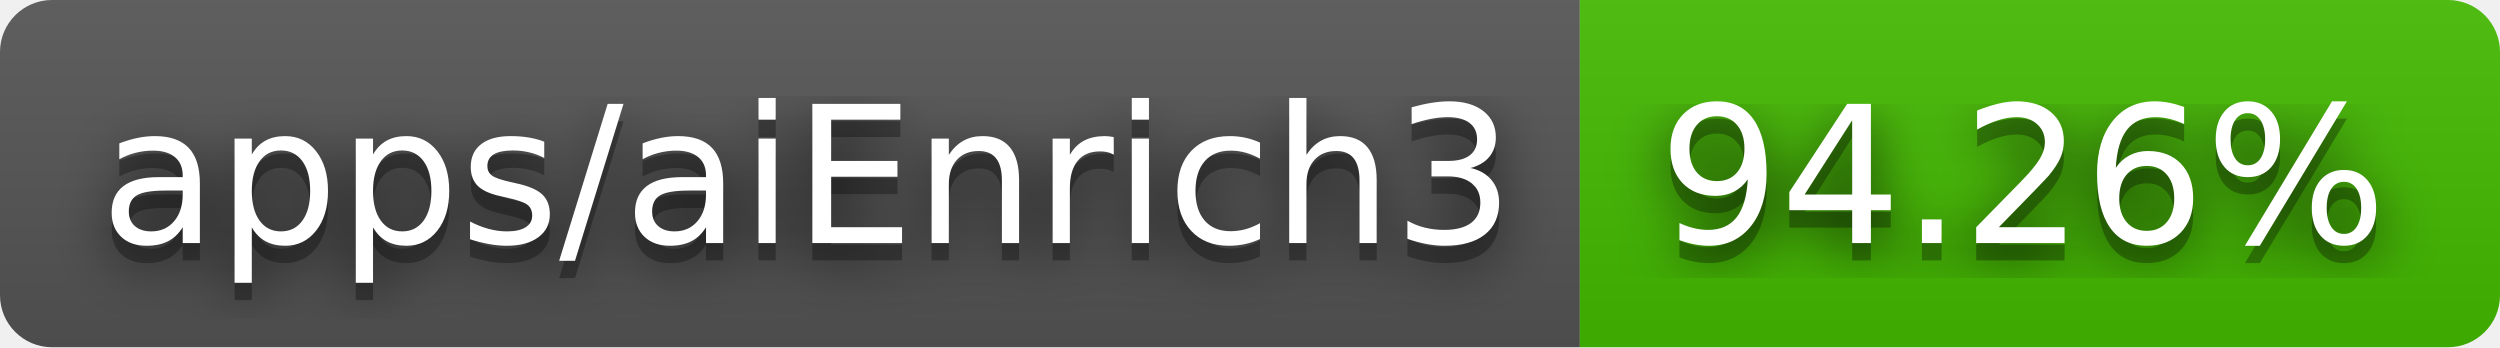
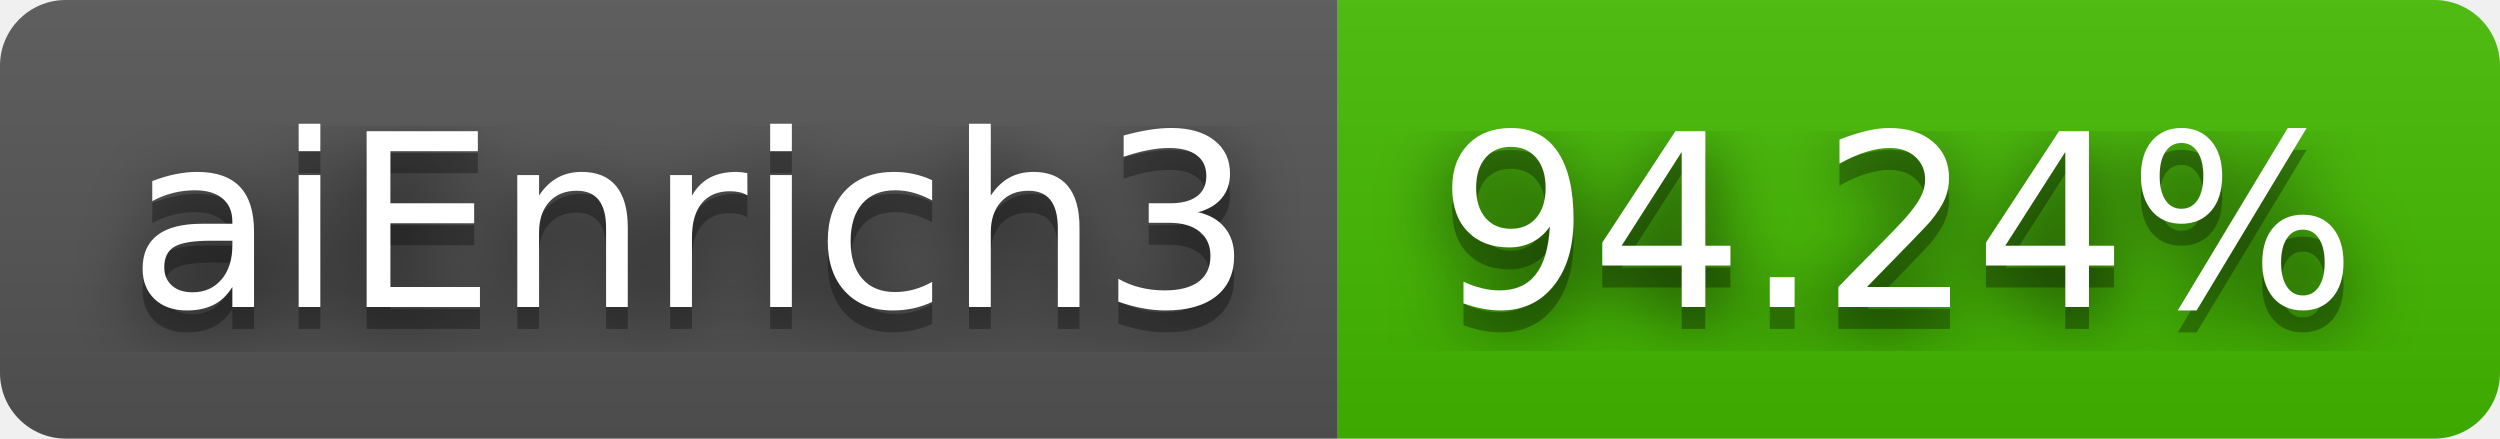
- <svg xmlns="http://www.w3.org/2000/svg" width="144" height="20" role="img" aria-label="apps/aiEnrich3: 94.26%">
+ <svg xmlns="http://www.w3.org/2000/svg" width="114" height="20" role="img" aria-label="aiEnrich3: 94.24%">
  <filter id="blur">
    <feGaussianBlur stdDeviation="16" />
  </filter>
  <linearGradient id="s" x2="0" y2="100%">
    <stop offset="0" stop-color="#bbb" stop-opacity=".1" />
    <stop offset="1" stop-opacity=".1" />
  </linearGradient>
  <clipPath id="r">
-     <rect width="144" height="20" rx="3" />
+     <rect width="114" height="20" rx="3" />
  </clipPath>
  <g clip-path="url(#r)">
-     <rect width="91" height="20" fill="#555" />
-     <rect x="91" width="53" height="20" fill="#4b0" />
-     <rect width="144" height="20" fill="url(#s)" />
+     <rect width="61" height="20" fill="#555" />
+     <rect x="61" width="53" height="20" fill="#4b0" />
+     <rect width="114" height="20" fill="url(#s)" />
  </g>
  <g fill="#fff" text-anchor="middle" font-family="Verdana,Geneva,DejaVu Sans,sans-serif" text-rendering="geometricPrecision" font-size="110">
    <g transform="scale(.1)">
      <g aria-hidden="true" fill="#010101">
-         <text x="465" y="150" fill-opacity=".8" filter="url(#blur)" textLength="810">apps/aiEnrich3</text>
-         <text x="465" y="150" fill-opacity=".3" textLength="810">apps/aiEnrich3</text>
+         <text x="315" y="150" fill-opacity=".8" filter="url(#blur)" textLength="510">aiEnrich3</text>
+         <text x="315" y="150" fill-opacity=".3" textLength="510">aiEnrich3</text>
      </g>
-       <text x="465" y="140" textLength="810">apps/aiEnrich3</text>
+       <text x="315" y="140" textLength="510">aiEnrich3</text>
    </g>
    <g transform="scale(.1)">
      <g aria-hidden="true" fill="#010101">
-         <text x="1165" y="150" fill-opacity=".8" filter="url(#blur)" textLength="430">94.26%</text>
-         <text x="1165" y="150" fill-opacity=".3" textLength="430">94.26%</text>
+         <text x="865" y="150" fill-opacity=".8" filter="url(#blur)" textLength="430">94.24%</text>
+         <text x="865" y="150" fill-opacity=".3" textLength="430">94.24%</text>
      </g>
-       <text x="1165" y="140" textLength="430">94.26%</text>
+       <text x="865" y="140" textLength="430">94.24%</text>
    </g>
  </g>
</svg>
